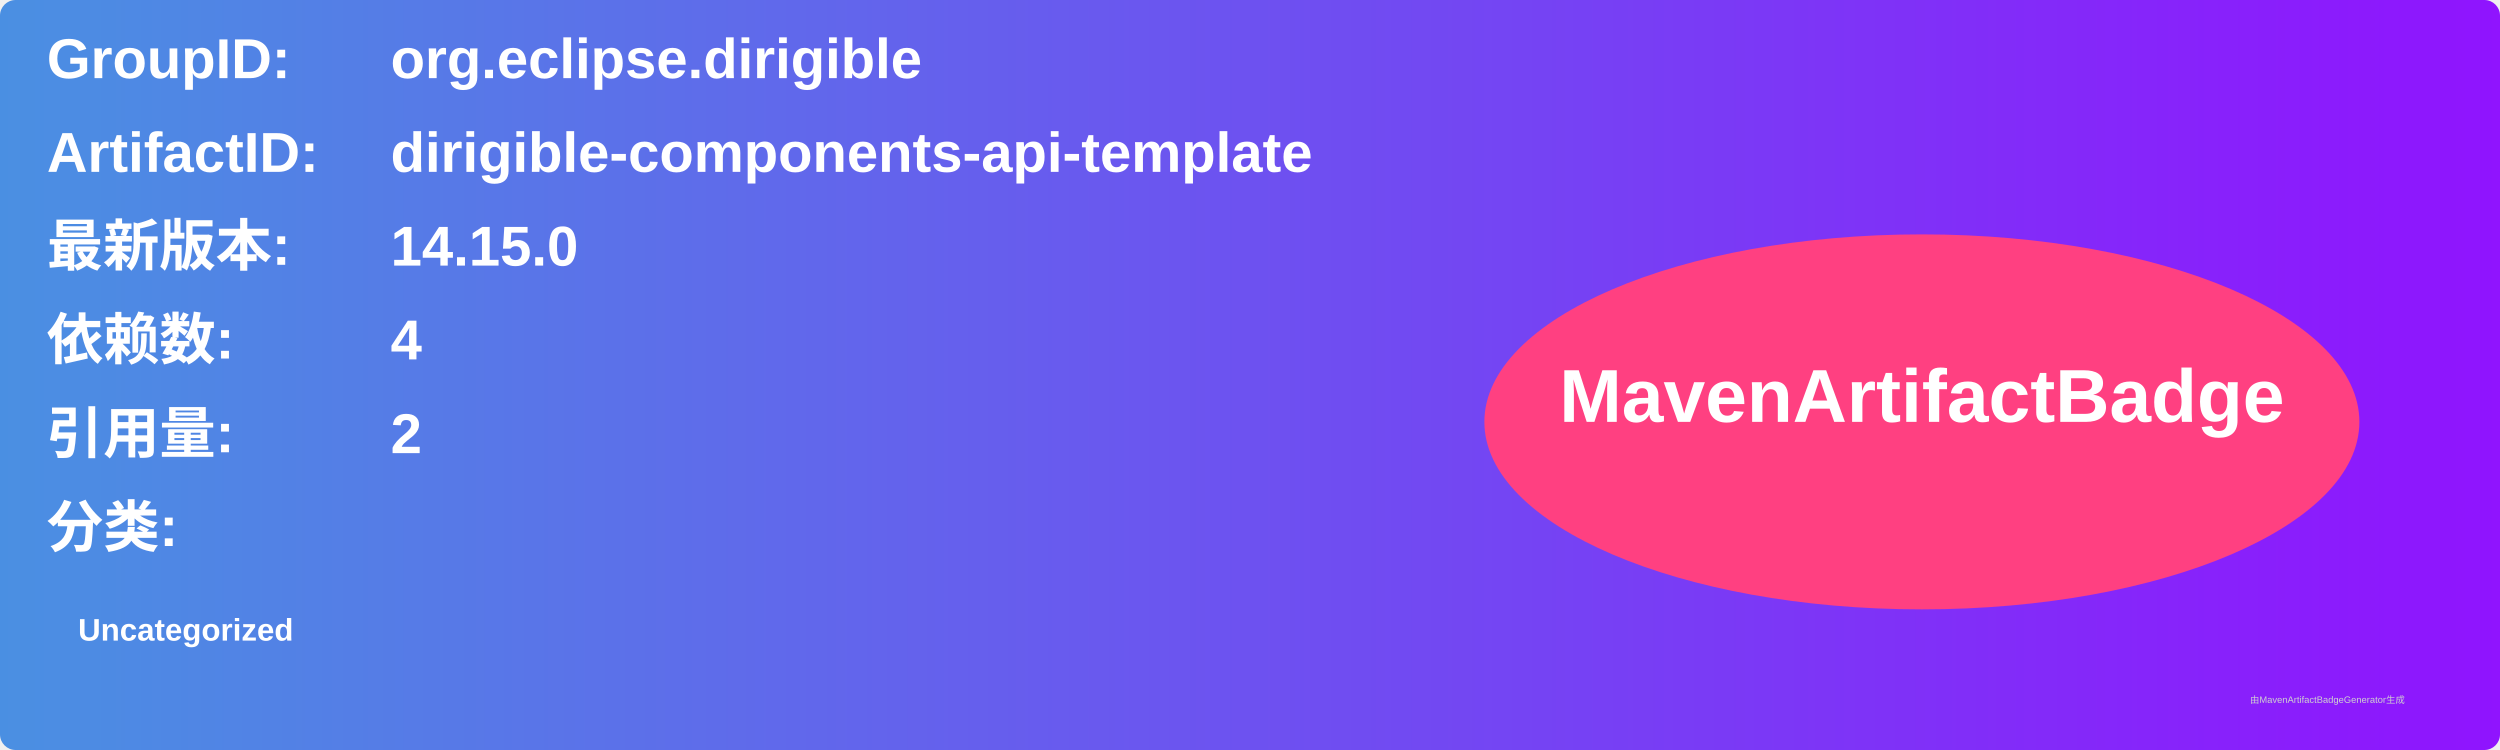
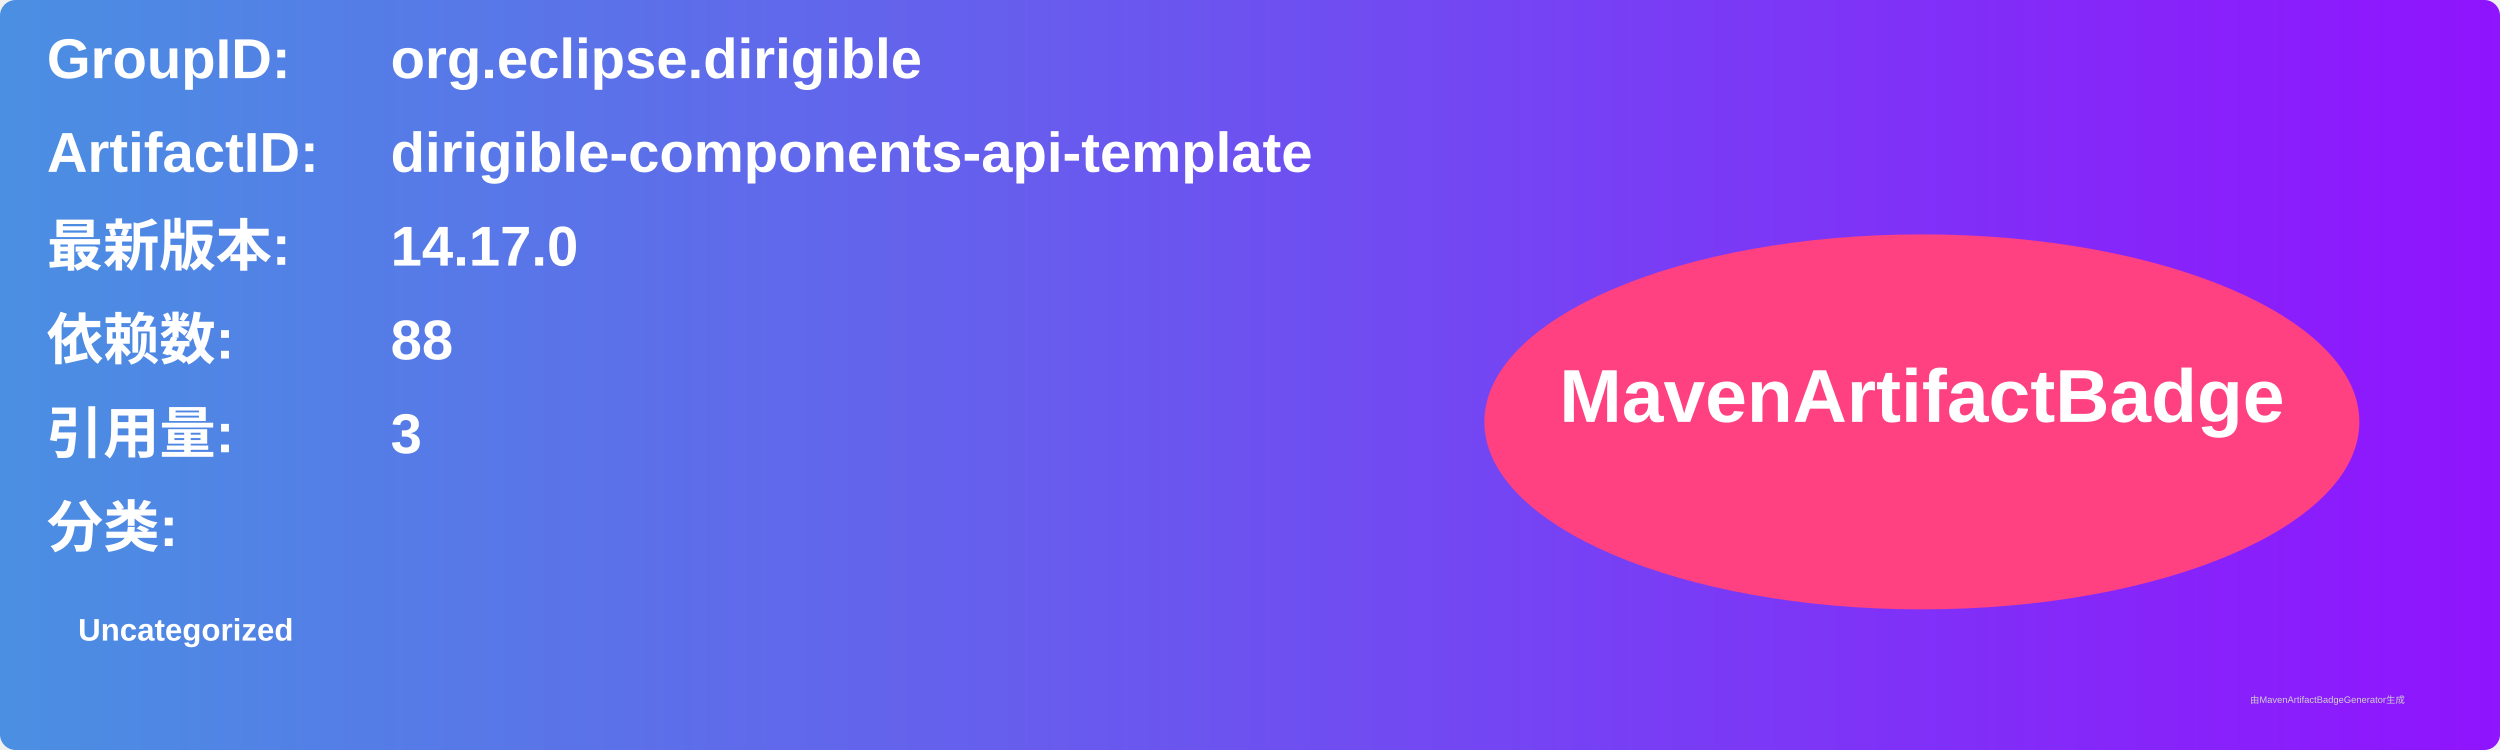
<svg xmlns="http://www.w3.org/2000/svg" width="800" height="240" viewBox="0 0 800 240">
  <linearGradient id="grad" x1="0%" y1="0%" x2="100%" y2="0%">
    <stop offset="0%" stop-color="#4a90e2" />
    <stop offset="100%" stop-color="#9013fe" />
  </linearGradient>
  <rect width="100%" height="100%" rx="5" ry="5" fill="url(#grad)" />
  <g transform="translate(15, 15)">
    <text x="0" y="10" font-family="Arial" font-size="18" fill="white" font-weight="bold" width="260">GroupID:</text>
    <text x="110" y="10" font-family="Arial" font-size="18" fill="white" font-weight="bold" width="460">org.eclipse.dirigible</text>
    <text x="0" y="40" font-family="Arial" font-size="18" fill="white" font-weight="bold" width="260">ArtifactID:</text>
    <text x="110" y="40" font-family="Arial" font-size="18" fill="white" font-weight="bold" width="460">dirigible-components-api-template</text>
    <text x="0" y="70" font-family="Arial" font-size="18" fill="white" font-weight="bold">最新版本:</text>
    <text x="110" y="70" font-family="Arial" font-size="18" fill="white" font-weight="bold">
-       <tspan font-weight="bold">14.15.0</tspan>
+       <tspan font-weight="bold">14.17.0</tspan>
    </text>
    <text x="0" y="100" font-family="Arial" font-size="18" fill="white" font-weight="bold">依赖数: </text>
    <text x="110" y="100" font-family="Arial" font-size="18" fill="white">
-       <tspan font-weight="bold">4</tspan>
+       <tspan font-weight="bold">88</tspan>
    </text>
    <text x="0" y="130" font-family="Arial" font-size="18" fill="white" font-weight="bold">引用量: </text>
    <text x="110" y="130" font-family="Arial" font-size="18" fill="white">
-       <tspan font-weight="bold">2</tspan>
+       <tspan font-weight="bold">3</tspan>
    </text>
    <text x="0" y="160" font-family="Arial" font-size="18" fill="white" font-weight="bold">分类:</text>
    <text x="10" y="190" font-family="Arial" font-size="10" fill="white">
      <tspan font-weight="bold">Uncategorized</tspan>
    </text>
    <ellipse cx="600" cy="120" rx="140" ry="60" fill="#ff4081" />
    <text x="600" y="120" text-anchor="middle" font-family="Arial" font-size="24" fill="white" font-weight="bold">MavenArtifactBadge</text>
  </g>
  <text x="720" y="225" font-family="Arial" font-size="3" fill="#d0d0d0">由MavenArtifactBadgeGenerator生成</text>
</svg>
